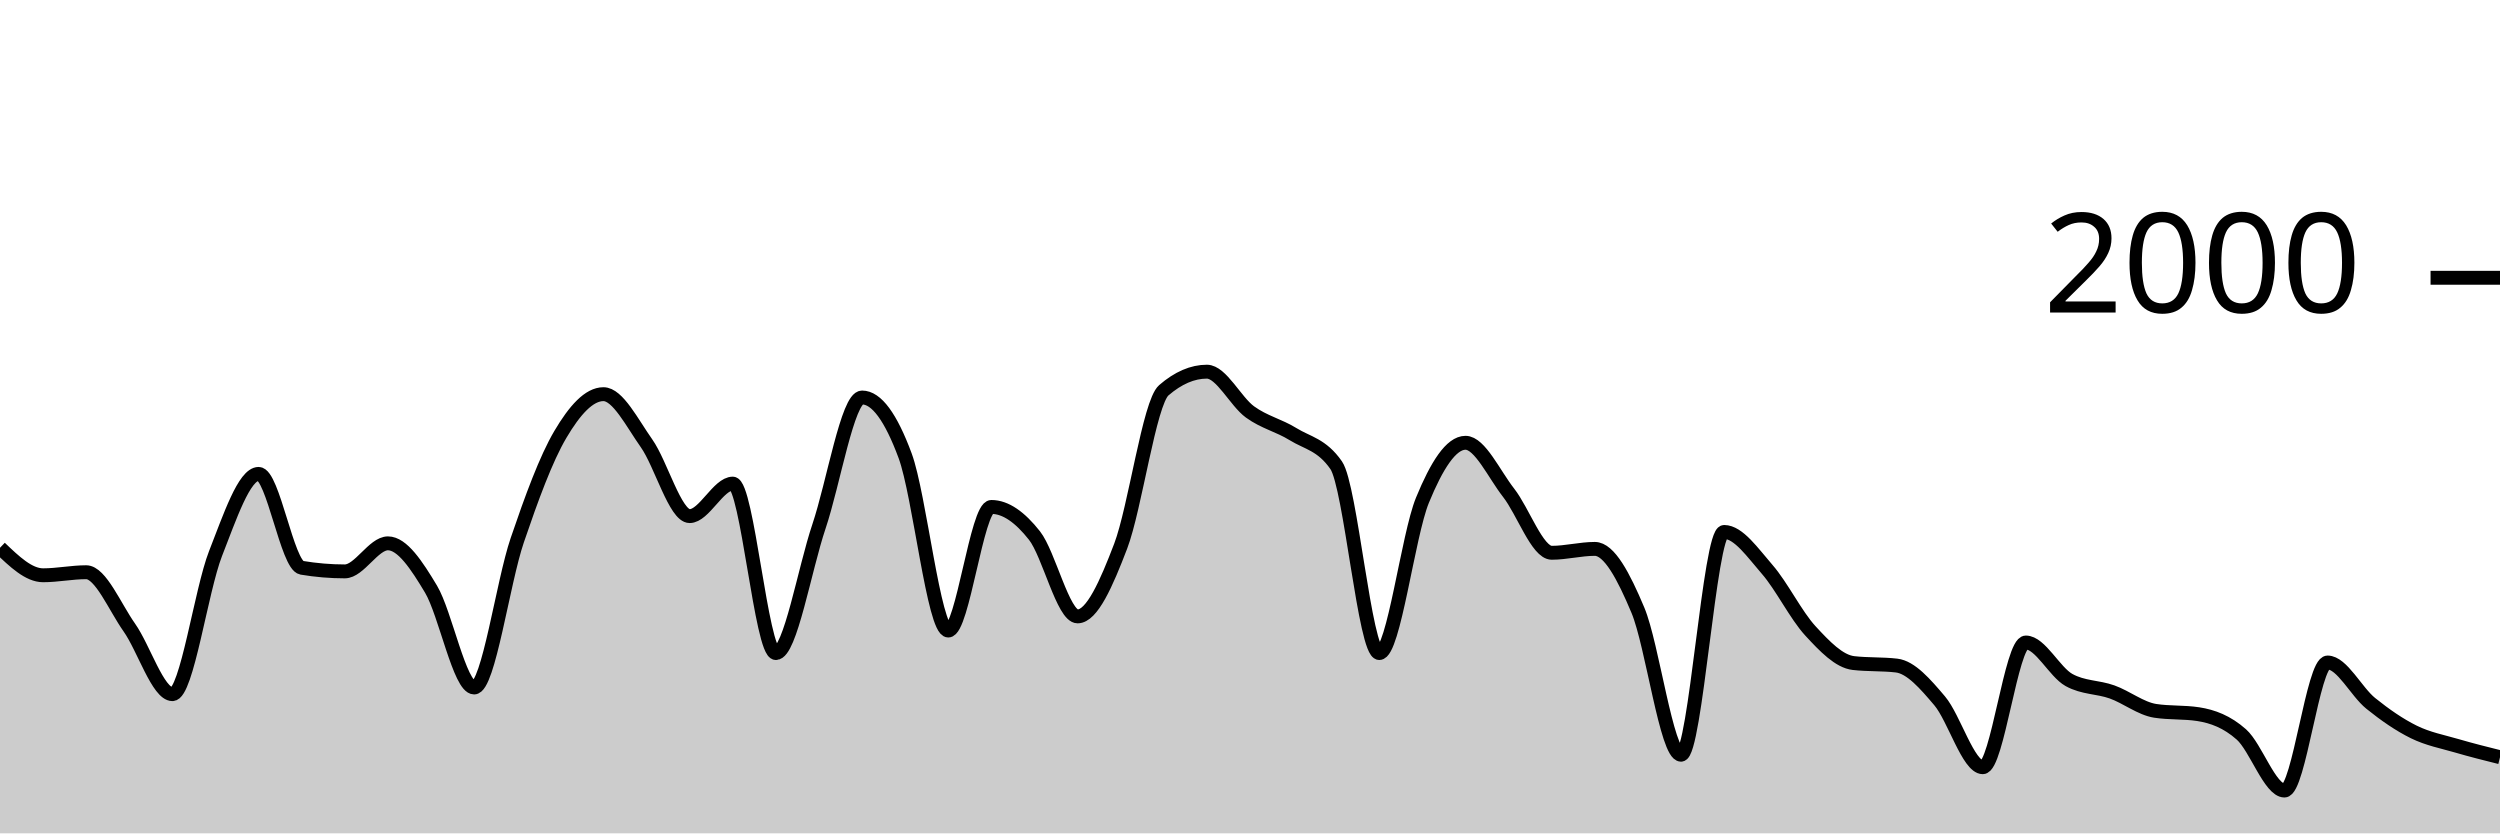
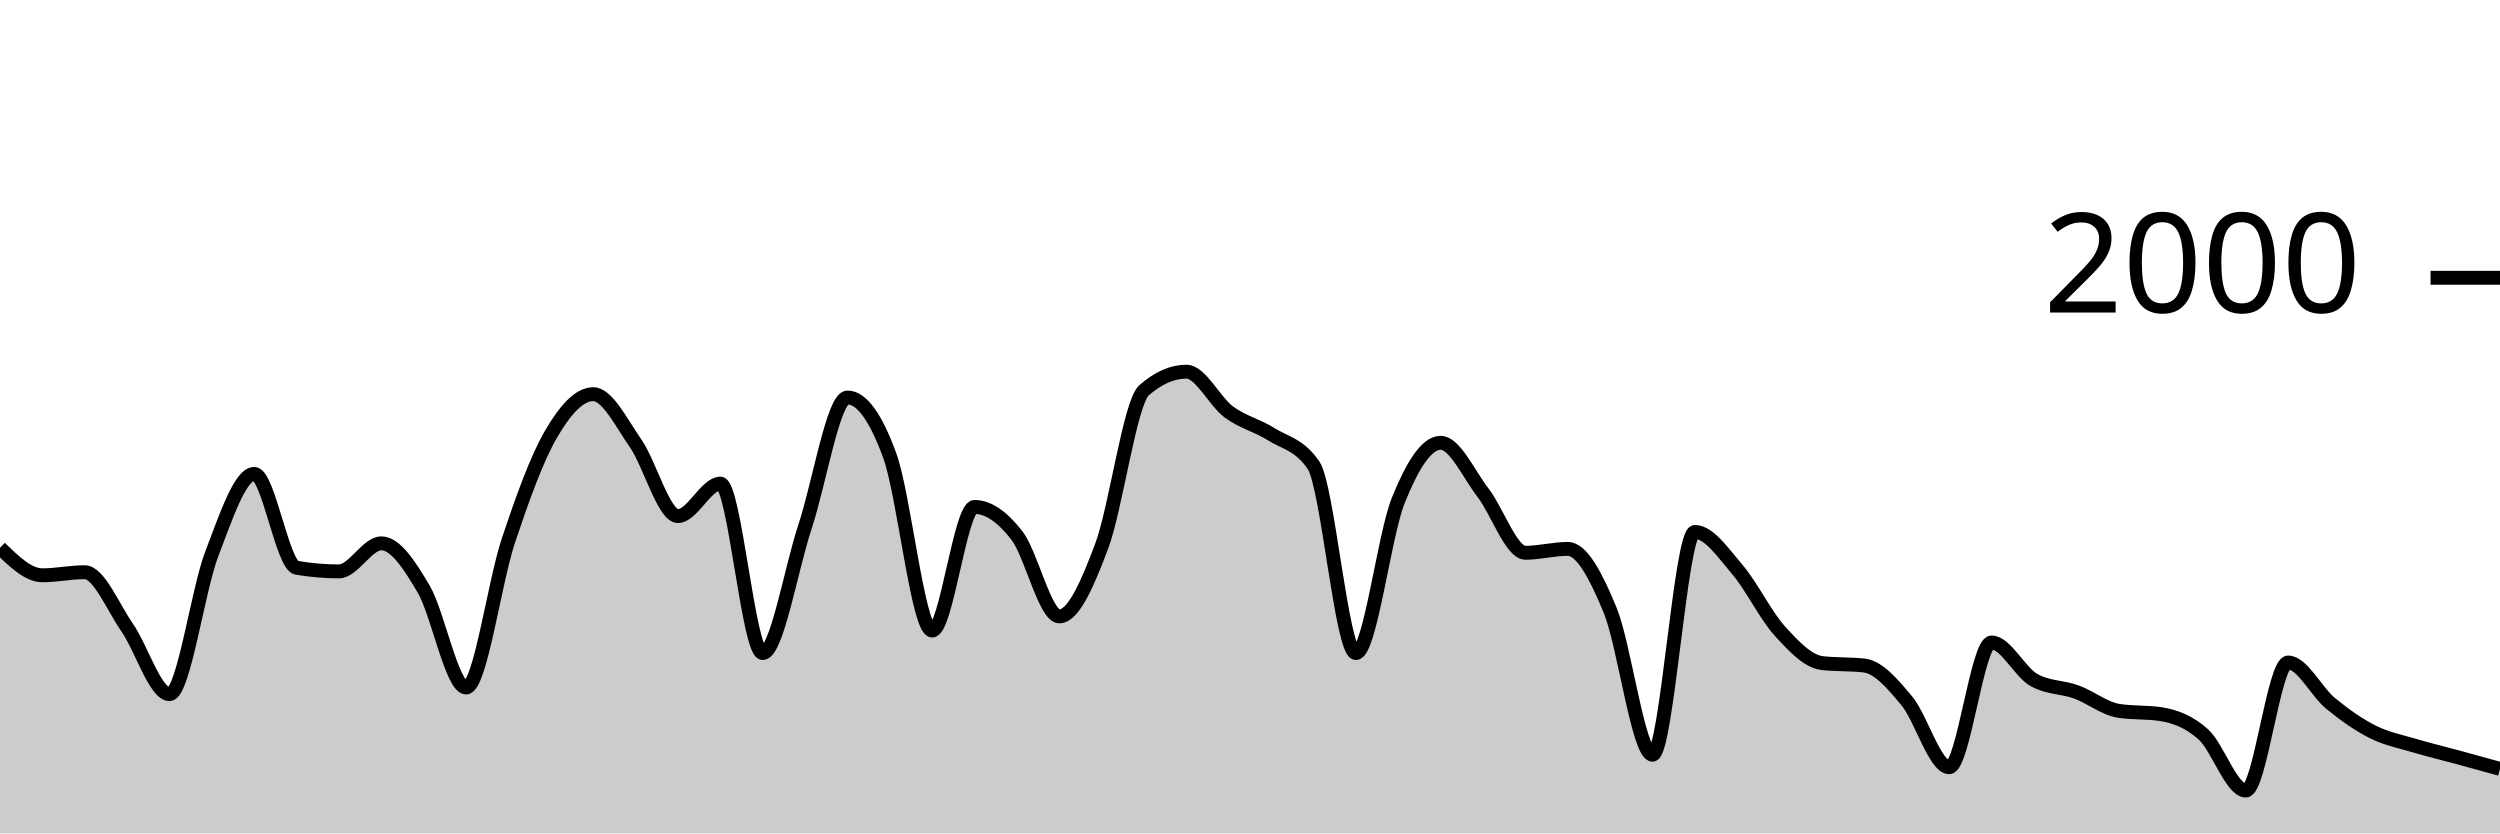
<svg xmlns="http://www.w3.org/2000/svg" viewBox="0 0 180 60">
  <g transform="translate(0,20)">
-     <path class="area" fill="rgba(0, 0, 0, 0.2)" d="M0,19.44C1.034,20.43,2.069,21.42,3.103,21.42C4.138,21.42,5.172,21.2,6.207,21.2C7.241,21.2,8.276,23.717,9.31,25.18C10.345,26.643,11.379,29.98,12.414,29.98C13.448,29.98,14.483,22.503,15.517,19.86C16.552,17.217,17.586,14.12,18.621,14.12C19.655,14.12,20.69,20.707,21.724,20.88C22.759,21.053,23.793,21.14,24.828,21.14C25.862,21.14,26.897,19.12,27.931,19.12C28.966,19.12,30,20.69,31.034,22.42C32.069,24.15,33.103,29.5,34.138,29.5C35.172,29.5,36.207,21.937,37.241,18.9C38.276,15.863,39.31,13.033,40.345,11.28C41.379,9.527,42.414,8.38,43.448,8.38C44.483,8.38,45.517,10.457,46.552,11.92C47.586,13.383,48.621,17.16,49.655,17.16C50.69,17.16,51.724,14.82,52.759,14.82C53.793,14.82,54.828,27.02,55.862,27.02C56.897,27.02,57.931,20.967,58.966,17.9C60,14.833,61.034,8.62,62.069,8.62C63.103,8.62,64.138,10.023,65.172,12.82C66.207,15.617,67.241,25.4,68.276,25.4C69.31,25.4,70.345,16.5,71.379,16.5C72.414,16.5,73.448,17.247,74.483,18.56C75.517,19.873,76.552,24.38,77.586,24.38C78.621,24.38,79.655,22.033,80.69,19.32C81.724,16.607,82.759,8.993,83.793,8.1C84.828,7.207,85.862,6.76,86.897,6.76C87.931,6.76,88.966,8.91,90,9.66C91.034,10.41,92.069,10.62,93.103,11.26C94.138,11.9,95.172,12.007,96.207,13.5C97.241,14.993,98.276,27.02,99.31,27.02C100.345,27.02,101.379,18.543,102.414,16.02C103.448,13.497,104.483,11.88,105.517,11.88C106.552,11.88,107.586,14.16,108.621,15.48C109.655,16.8,110.69,19.8,111.724,19.8C112.759,19.8,113.793,19.52,114.828,19.52C115.862,19.52,116.897,21.47,117.931,23.94C118.966,26.41,120,34.34,121.034,34.34C122.069,34.34,123.103,18.3,124.138,18.3C125.172,18.3,126.207,19.813,127.241,21C128.276,22.187,129.31,24.297,130.345,25.42C131.379,26.543,132.414,27.62,133.448,27.74C134.483,27.86,135.517,27.8,136.552,27.92C137.586,28.04,138.621,29.24,139.655,30.46C140.69,31.68,141.724,35.24,142.759,35.24C143.793,35.24,144.828,26.26,145.862,26.26C146.897,26.26,147.931,28.387,148.966,28.96C150,29.533,151.034,29.45,152.069,29.82C153.103,30.19,154.138,31.02,155.172,31.18C156.207,31.34,157.241,31.26,158.276,31.42C159.31,31.58,160.345,31.963,161.379,32.88C162.414,33.797,163.448,36.92,164.483,36.92C165.517,36.92,166.552,27.7,167.586,27.7C168.621,27.7,169.655,29.807,170.69,30.64C171.724,31.473,172.759,32.19,173.793,32.7C174.828,33.21,175.862,33.397,176.897,33.7C177.931,34.003,178.966,34.262,180,34.52L180,40C178.966,40,177.931,40,176.897,40C175.862,40,174.828,40,173.793,40C172.759,40,171.724,40,170.69,40C169.655,40,168.621,40,167.586,40C166.552,40,165.517,40,164.483,40C163.448,40,162.414,40,161.379,40C160.345,40,159.31,40,158.276,40C157.241,40,156.207,40,155.172,40C154.138,40,153.103,40,152.069,40C151.034,40,150,40,148.966,40C147.931,40,146.897,40,145.862,40C144.828,40,143.793,40,142.759,40C141.724,40,140.69,40,139.655,40C138.621,40,137.586,40,136.552,40C135.517,40,134.483,40,133.448,40C132.414,40,131.379,40,130.345,40C129.31,40,128.276,40,127.241,40C126.207,40,125.172,40,124.138,40C123.103,40,122.069,40,121.034,40C120,40,118.966,40,117.931,40C116.897,40,115.862,40,114.828,40C113.793,40,112.759,40,111.724,40C110.69,40,109.655,40,108.621,40C107.586,40,106.552,40,105.517,40C104.483,40,103.448,40,102.414,40C101.379,40,100.345,40,99.31,40C98.276,40,97.241,40,96.207,40C95.172,40,94.138,40,93.103,40C92.069,40,91.034,40,90,40C88.966,40,87.931,40,86.897,40C85.862,40,84.828,40,83.793,40C82.759,40,81.724,40,80.69,40C79.655,40,78.621,40,77.586,40C76.552,40,75.517,40,74.483,40C73.448,40,72.414,40,71.379,40C70.345,40,69.31,40,68.276,40C67.241,40,66.207,40,65.172,40C64.138,40,63.103,40,62.069,40C61.034,40,60,40,58.966,40C57.931,40,56.897,40,55.862,40C54.828,40,53.793,40,52.759,40C51.724,40,50.69,40,49.655,40C48.621,40,47.586,40,46.552,40C45.517,40,44.483,40,43.448,40C42.414,40,41.379,40,40.345,40C39.31,40,38.276,40,37.241,40C36.207,40,35.172,40,34.138,40C33.103,40,32.069,40,31.034,40C30,40,28.966,40,27.931,40C26.897,40,25.862,40,24.828,40C23.793,40,22.759,40,21.724,40C20.69,40,19.655,40,18.621,40C17.586,40,16.552,40,15.517,40C14.483,40,13.448,40,12.414,40C11.379,40,10.345,40,9.31,40C8.276,40,7.241,40,6.207,40C5.172,40,4.138,40,3.103,40C2.069,40,1.034,40,0,40Z" />
-     <path class="line" stroke="black" fill="none" d="M0,19.44C1.034,20.43,2.069,21.42,3.103,21.42C4.138,21.42,5.172,21.2,6.207,21.2C7.241,21.2,8.276,23.717,9.31,25.18C10.345,26.643,11.379,29.98,12.414,29.98C13.448,29.98,14.483,22.503,15.517,19.86C16.552,17.217,17.586,14.12,18.621,14.12C19.655,14.12,20.69,20.707,21.724,20.88C22.759,21.053,23.793,21.14,24.828,21.14C25.862,21.14,26.897,19.12,27.931,19.12C28.966,19.12,30,20.69,31.034,22.42C32.069,24.15,33.103,29.5,34.138,29.5C35.172,29.5,36.207,21.937,37.241,18.9C38.276,15.863,39.31,13.033,40.345,11.28C41.379,9.527,42.414,8.38,43.448,8.38C44.483,8.38,45.517,10.457,46.552,11.92C47.586,13.383,48.621,17.16,49.655,17.16C50.69,17.16,51.724,14.82,52.759,14.82C53.793,14.82,54.828,27.02,55.862,27.02C56.897,27.02,57.931,20.967,58.966,17.9C60,14.833,61.034,8.62,62.069,8.62C63.103,8.62,64.138,10.023,65.172,12.82C66.207,15.617,67.241,25.4,68.276,25.4C69.31,25.4,70.345,16.5,71.379,16.5C72.414,16.5,73.448,17.247,74.483,18.56C75.517,19.873,76.552,24.38,77.586,24.38C78.621,24.38,79.655,22.033,80.69,19.32C81.724,16.607,82.759,8.993,83.793,8.1C84.828,7.207,85.862,6.76,86.897,6.76C87.931,6.76,88.966,8.91,90,9.66C91.034,10.41,92.069,10.62,93.103,11.26C94.138,11.9,95.172,12.007,96.207,13.5C97.241,14.993,98.276,27.02,99.31,27.02C100.345,27.02,101.379,18.543,102.414,16.02C103.448,13.497,104.483,11.88,105.517,11.88C106.552,11.88,107.586,14.16,108.621,15.48C109.655,16.8,110.69,19.8,111.724,19.8C112.759,19.8,113.793,19.52,114.828,19.52C115.862,19.52,116.897,21.47,117.931,23.94C118.966,26.41,120,34.34,121.034,34.34C122.069,34.34,123.103,18.3,124.138,18.3C125.172,18.3,126.207,19.813,127.241,21C128.276,22.187,129.31,24.297,130.345,25.42C131.379,26.543,132.414,27.62,133.448,27.74C134.483,27.86,135.517,27.8,136.552,27.92C137.586,28.04,138.621,29.24,139.655,30.46C140.69,31.68,141.724,35.24,142.759,35.24C143.793,35.24,144.828,26.26,145.862,26.26C146.897,26.26,147.931,28.387,148.966,28.96C150,29.533,151.034,29.45,152.069,29.82C153.103,30.19,154.138,31.02,155.172,31.18C156.207,31.34,157.241,31.26,158.276,31.42C159.31,31.58,160.345,31.963,161.379,32.88C162.414,33.797,163.448,36.92,164.483,36.92C165.517,36.92,166.552,27.7,167.586,27.7C168.621,27.7,169.655,29.807,170.69,30.64C171.724,31.473,172.759,32.19,173.793,32.7C174.828,33.21,175.862,33.397,176.897,33.7C177.931,34.003,178.966,34.262,180,34.52" />
+     <path class="area" fill="rgba(0, 0, 0, 0.2)" d="M0,19.44C1.017,20.43,2.034,21.42,3.051,21.42C4.068,21.42,5.085,21.2,6.102,21.2C7.119,21.2,8.136,23.717,9.153,25.18C10.169,26.643,11.186,29.98,12.203,29.98C13.22,29.98,14.237,22.503,15.254,19.86C16.271,17.217,17.288,14.12,18.305,14.12C19.322,14.12,20.339,20.707,21.356,20.88C22.373,21.053,23.39,21.14,24.407,21.14C25.424,21.14,26.441,19.12,27.458,19.12C28.475,19.12,29.492,20.69,30.508,22.42C31.525,24.15,32.542,29.5,33.559,29.5C34.576,29.5,35.593,21.937,36.61,18.9C37.627,15.863,38.644,13.033,39.661,11.28C40.678,9.527,41.695,8.38,42.712,8.38C43.729,8.38,44.746,10.457,45.763,11.92C46.78,13.383,47.797,17.16,48.814,17.16C49.831,17.16,50.847,14.82,51.864,14.82C52.881,14.82,53.898,27.02,54.915,27.02C55.932,27.02,56.949,20.967,57.966,17.9C58.983,14.833,60,8.62,61.017,8.62C62.034,8.62,63.051,10.023,64.068,12.82C65.085,15.617,66.102,25.4,67.119,25.4C68.136,25.4,69.153,16.5,70.169,16.5C71.186,16.5,72.203,17.247,73.22,18.56C74.237,19.873,75.254,24.38,76.271,24.38C77.288,24.38,78.305,22.033,79.322,19.32C80.339,16.607,81.356,8.993,82.373,8.1C83.39,7.207,84.407,6.76,85.424,6.76C86.441,6.76,87.458,8.91,88.475,9.66C89.492,10.41,90.508,10.62,91.525,11.26C92.542,11.9,93.559,12.007,94.576,13.5C95.593,14.993,96.61,27.02,97.627,27.02C98.644,27.02,99.661,18.543,100.678,16.02C101.695,13.497,102.712,11.88,103.729,11.88C104.746,11.88,105.763,14.16,106.78,15.48C107.797,16.8,108.814,19.8,109.831,19.8C110.847,19.8,111.864,19.52,112.881,19.52C113.898,19.52,114.915,21.47,115.932,23.94C116.949,26.41,117.966,34.34,118.983,34.34C120,34.34,121.017,18.3,122.034,18.3C123.051,18.3,124.068,19.813,125.085,21C126.102,22.187,127.119,24.297,128.136,25.42C129.153,26.543,130.169,27.62,131.186,27.74C132.203,27.86,133.22,27.8,134.237,27.92C135.254,28.04,136.271,29.24,137.288,30.46C138.305,31.68,139.322,35.24,140.339,35.24C141.356,35.24,142.373,26.26,143.39,26.26C144.407,26.26,145.424,28.387,146.441,28.96C147.458,29.533,148.475,29.45,149.492,29.82C150.508,30.19,151.525,31.02,152.542,31.18C153.559,31.34,154.576,31.26,155.593,31.42C156.61,31.58,157.627,31.963,158.644,32.88C159.661,33.797,160.678,36.92,161.695,36.92C162.712,36.92,163.729,27.7,164.746,27.7C165.763,27.7,166.78,29.807,167.797,30.64C168.814,31.473,169.831,32.19,170.847,32.7C171.864,33.21,172.881,33.397,173.898,33.7C174.915,34.003,175.932,34.243,176.949,34.52C177.966,34.797,178.983,35.078,180,35.36L180,40C178.983,40,177.966,40,176.949,40C175.932,40,174.915,40,173.898,40C172.881,40,171.864,40,170.847,40C169.831,40,168.814,40,167.797,40C166.78,40,165.763,40,164.746,40C163.729,40,162.712,40,161.695,40C160.678,40,159.661,40,158.644,40C157.627,40,156.61,40,155.593,40C154.576,40,153.559,40,152.542,40C151.525,40,150.508,40,149.492,40C148.475,40,147.458,40,146.441,40C145.424,40,144.407,40,143.39,40C142.373,40,141.356,40,140.339,40C139.322,40,138.305,40,137.288,40C136.271,40,135.254,40,134.237,40C133.22,40,132.203,40,131.186,40C130.169,40,129.153,40,128.136,40C127.119,40,126.102,40,125.085,40C124.068,40,123.051,40,122.034,40C121.017,40,120,40,118.983,40C117.966,40,116.949,40,115.932,40C114.915,40,113.898,40,112.881,40C111.864,40,110.847,40,109.831,40C108.814,40,107.797,40,106.78,40C105.763,40,104.746,40,103.729,40C102.712,40,101.695,40,100.678,40C99.661,40,98.644,40,97.627,40C96.61,40,95.593,40,94.576,40C93.559,40,92.542,40,91.525,40C90.508,40,89.492,40,88.475,40C87.458,40,86.441,40,85.424,40C84.407,40,83.39,40,82.373,40C81.356,40,80.339,40,79.322,40C78.305,40,77.288,40,76.271,40C75.254,40,74.237,40,73.22,40C72.203,40,71.186,40,70.169,40C69.153,40,68.136,40,67.119,40C66.102,40,65.085,40,64.068,40C63.051,40,62.034,40,61.017,40C60,40,58.983,40,57.966,40C56.949,40,55.932,40,54.915,40C53.898,40,52.881,40,51.864,40C50.847,40,49.831,40,48.814,40C47.797,40,46.78,40,45.763,40C44.746,40,43.729,40,42.712,40C41.695,40,40.678,40,39.661,40C38.644,40,37.627,40,36.61,40C35.593,40,34.576,40,33.559,40C32.542,40,31.525,40,30.508,40C29.492,40,28.475,40,27.458,40C26.441,40,25.424,40,24.407,40C23.39,40,22.373,40,21.356,40C20.339,40,19.322,40,18.305,40C17.288,40,16.271,40,15.254,40C14.237,40,13.22,40,12.203,40C11.186,40,10.169,40,9.153,40C8.136,40,7.119,40,6.102,40C5.085,40,4.068,40,3.051,40C2.034,40,1.017,40,0,40Z" />
+     <path class="line" stroke="black" fill="none" d="M0,19.44C1.017,20.43,2.034,21.42,3.051,21.42C4.068,21.42,5.085,21.2,6.102,21.2C7.119,21.2,8.136,23.717,9.153,25.18C10.169,26.643,11.186,29.98,12.203,29.98C13.22,29.98,14.237,22.503,15.254,19.86C16.271,17.217,17.288,14.12,18.305,14.12C19.322,14.12,20.339,20.707,21.356,20.88C22.373,21.053,23.39,21.14,24.407,21.14C25.424,21.14,26.441,19.12,27.458,19.12C28.475,19.12,29.492,20.69,30.508,22.42C31.525,24.15,32.542,29.5,33.559,29.5C34.576,29.5,35.593,21.937,36.61,18.9C37.627,15.863,38.644,13.033,39.661,11.28C40.678,9.527,41.695,8.38,42.712,8.38C43.729,8.38,44.746,10.457,45.763,11.92C46.78,13.383,47.797,17.16,48.814,17.16C49.831,17.16,50.847,14.82,51.864,14.82C52.881,14.82,53.898,27.02,54.915,27.02C55.932,27.02,56.949,20.967,57.966,17.9C58.983,14.833,60,8.62,61.017,8.62C62.034,8.62,63.051,10.023,64.068,12.82C65.085,15.617,66.102,25.4,67.119,25.4C68.136,25.4,69.153,16.5,70.169,16.5C71.186,16.5,72.203,17.247,73.22,18.56C74.237,19.873,75.254,24.38,76.271,24.38C77.288,24.38,78.305,22.033,79.322,19.32C80.339,16.607,81.356,8.993,82.373,8.1C83.39,7.207,84.407,6.76,85.424,6.76C86.441,6.76,87.458,8.91,88.475,9.66C89.492,10.41,90.508,10.62,91.525,11.26C92.542,11.9,93.559,12.007,94.576,13.5C95.593,14.993,96.61,27.02,97.627,27.02C98.644,27.02,99.661,18.543,100.678,16.02C101.695,13.497,102.712,11.88,103.729,11.88C104.746,11.88,105.763,14.16,106.78,15.48C107.797,16.8,108.814,19.8,109.831,19.8C110.847,19.8,111.864,19.52,112.881,19.52C113.898,19.52,114.915,21.47,115.932,23.94C116.949,26.41,117.966,34.34,118.983,34.34C120,34.34,121.017,18.3,122.034,18.3C123.051,18.3,124.068,19.813,125.085,21C126.102,22.187,127.119,24.297,128.136,25.42C129.153,26.543,130.169,27.62,131.186,27.74C132.203,27.86,133.22,27.8,134.237,27.92C135.254,28.04,136.271,29.24,137.288,30.46C138.305,31.68,139.322,35.24,140.339,35.24C141.356,35.24,142.373,26.26,143.39,26.26C144.407,26.26,145.424,28.387,146.441,28.96C147.458,29.533,148.475,29.45,149.492,29.82C150.508,30.19,151.525,31.02,152.542,31.18C153.559,31.34,154.576,31.26,155.593,31.42C156.61,31.58,157.627,31.963,158.644,32.88C159.661,33.797,160.678,36.92,161.695,36.92C162.712,36.92,163.729,27.7,164.746,27.7C165.763,27.7,166.78,29.807,167.797,30.64C168.814,31.473,169.831,32.19,170.847,32.7C171.864,33.21,172.881,33.397,173.898,33.7C174.915,34.003,175.932,34.243,176.949,34.52C177.966,34.797,178.983,35.078,180,35.36" />
    <path class="axis-ceiling" stroke-width="1" stroke="black" fill="none" d="M175,0L180,0" />
    <text class="axis-ceiling-label" font-family="sans-serif" text-anchor="end" font-size="10px" x="170" y="2.5">2000</text>
  </g>
</svg>
